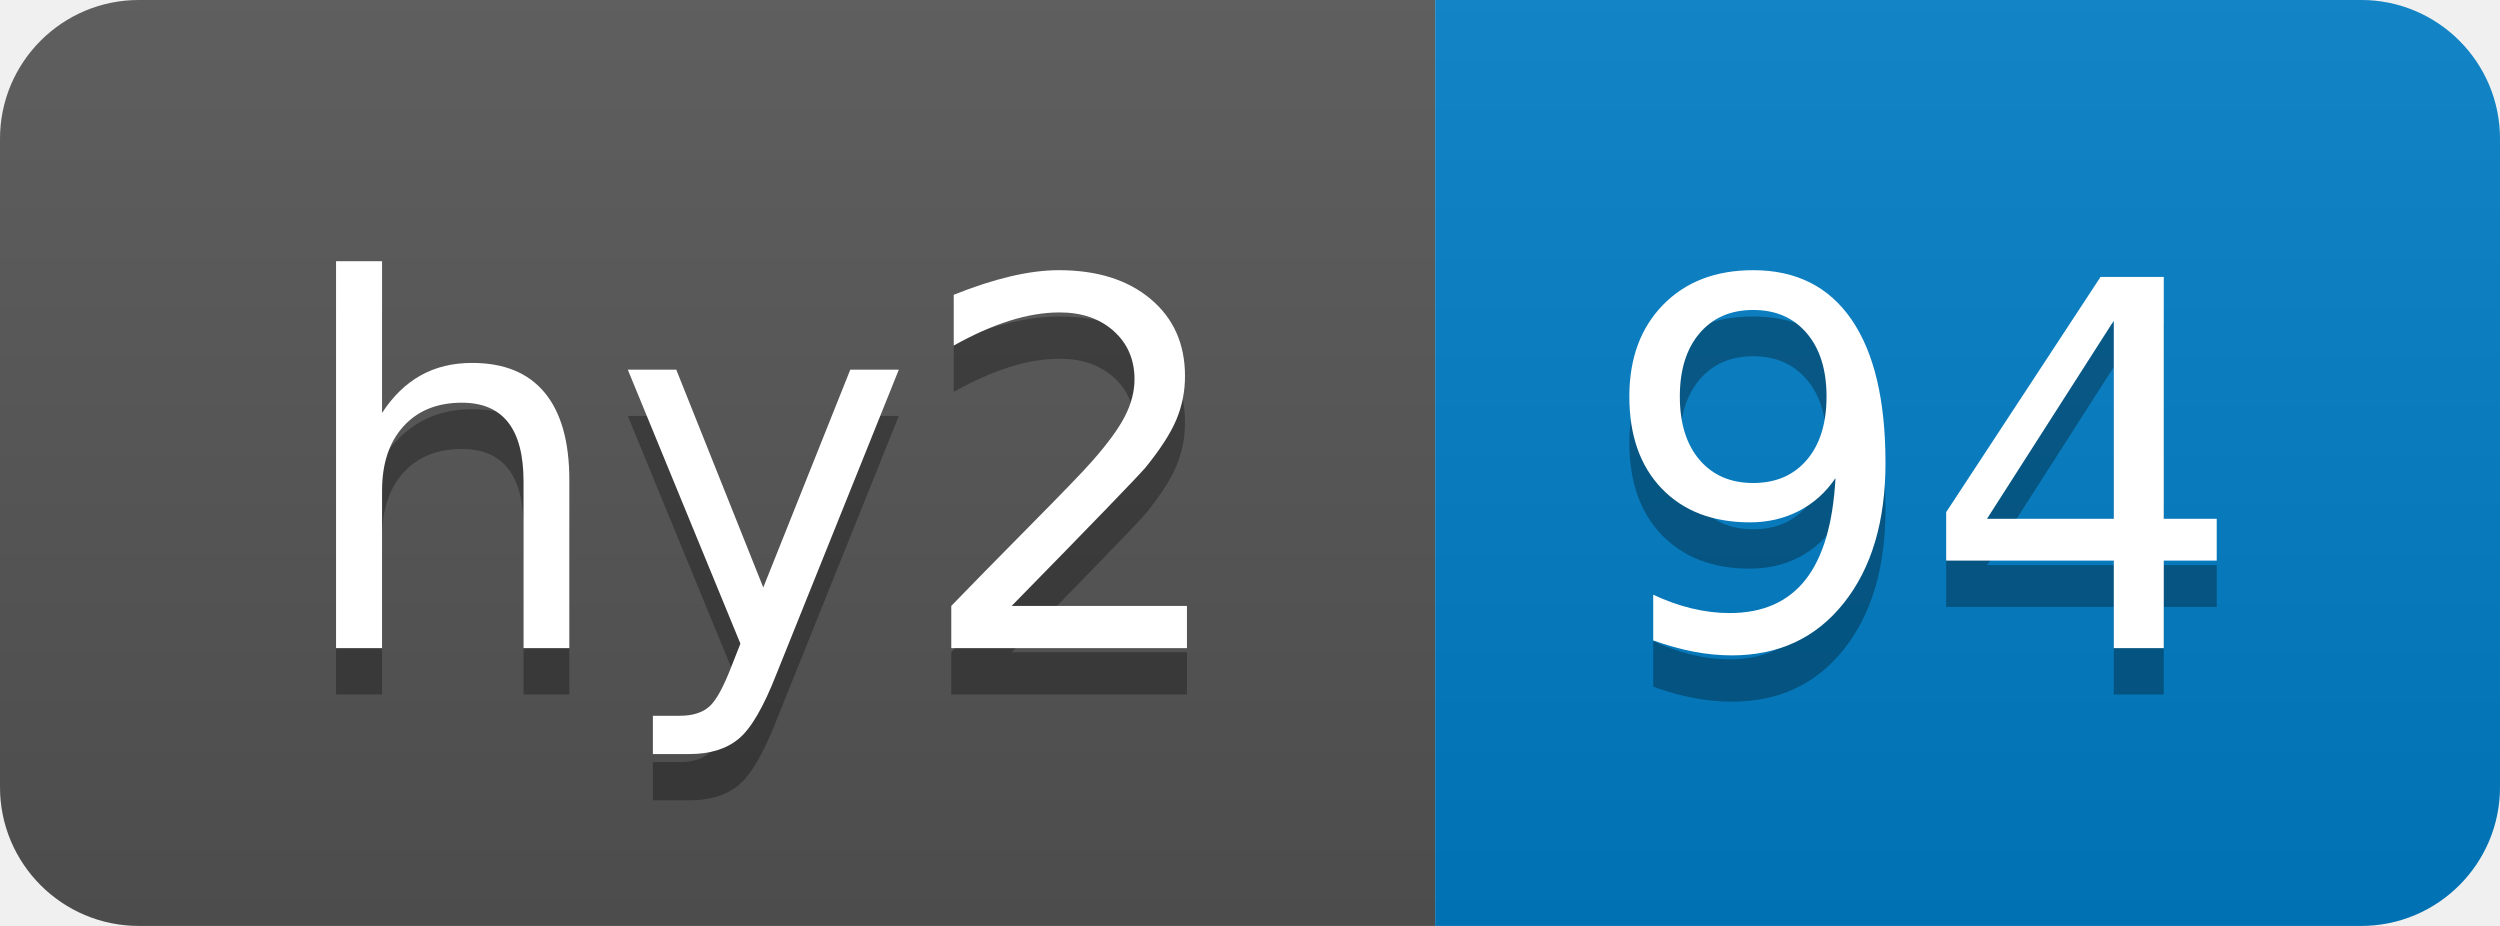
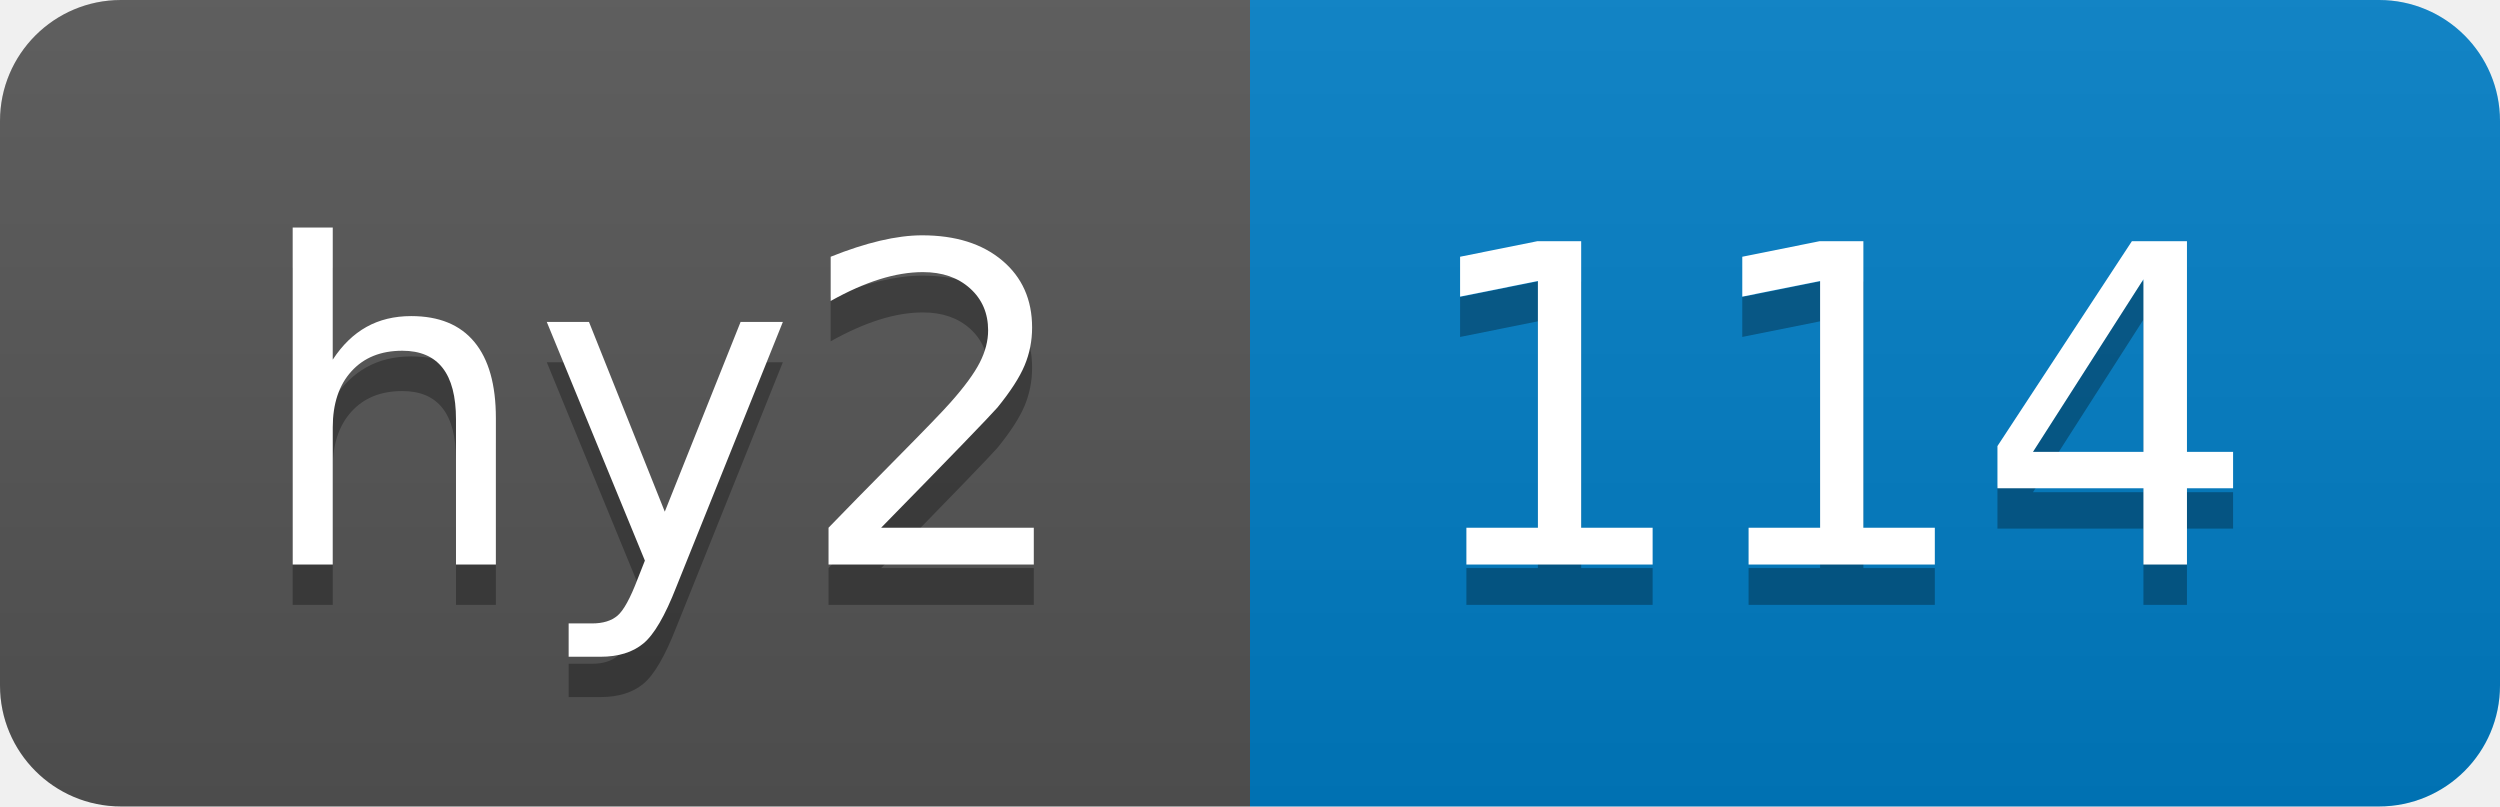
- <svg xmlns="http://www.w3.org/2000/svg" width="54" height="20" role="img" aria-label="hy2: 94">
+ <svg xmlns="http://www.w3.org/2000/svg" width="62" height="20" role="img" aria-label="hy2: 114">
  <linearGradient id="s" x2="0" y2="100%">
    <stop offset="0" stop-color="#bbb" stop-opacity=".1" />
    <stop offset="1" stop-opacity=".1" />
  </linearGradient>
  <clipPath id="r">
-     <rect width="54" height="20" rx="3" fill="#fff" />
+     <rect width="62" height="20" rx="3" fill="#fff" />
  </clipPath>
  <g clip-path="url(#r)">
    <rect width="31" height="20" fill="#555" />
-     <rect x="31" width="23" height="20" fill="#007ec6" />
-     <rect width="54" height="20" fill="url(#s)" />
+     <rect x="31" width="31" height="20" fill="#007ec6" />
+     <rect width="62" height="20" fill="url(#s)" />
  </g>
  <g fill="#fff" text-anchor="middle" font-family="Verdana,Geneva,DejaVu Sans,sans-serif" text-rendering="geometricPrecision" font-size="110">
    <text aria-hidden="true" x="165" y="150" fill="#010101" fill-opacity=".3" transform="scale(.1)" textLength="210">hy2</text>
    <text x="165" y="140" transform="scale(.1)" fill="#fff" textLength="210">hy2</text>
-     <text aria-hidden="true" x="415" y="150" fill="#010101" fill-opacity=".3" transform="scale(.1)" textLength="130">94</text>
-     <text x="415" y="140" transform="scale(.1)" fill="#fff" textLength="130">94</text>
+     <text aria-hidden="true" x="455" y="150" fill="#010101" fill-opacity=".3" transform="scale(.1)" textLength="210">114</text>
+     <text x="455" y="140" transform="scale(.1)" fill="#fff" textLength="210">114</text>
  </g>
</svg>
